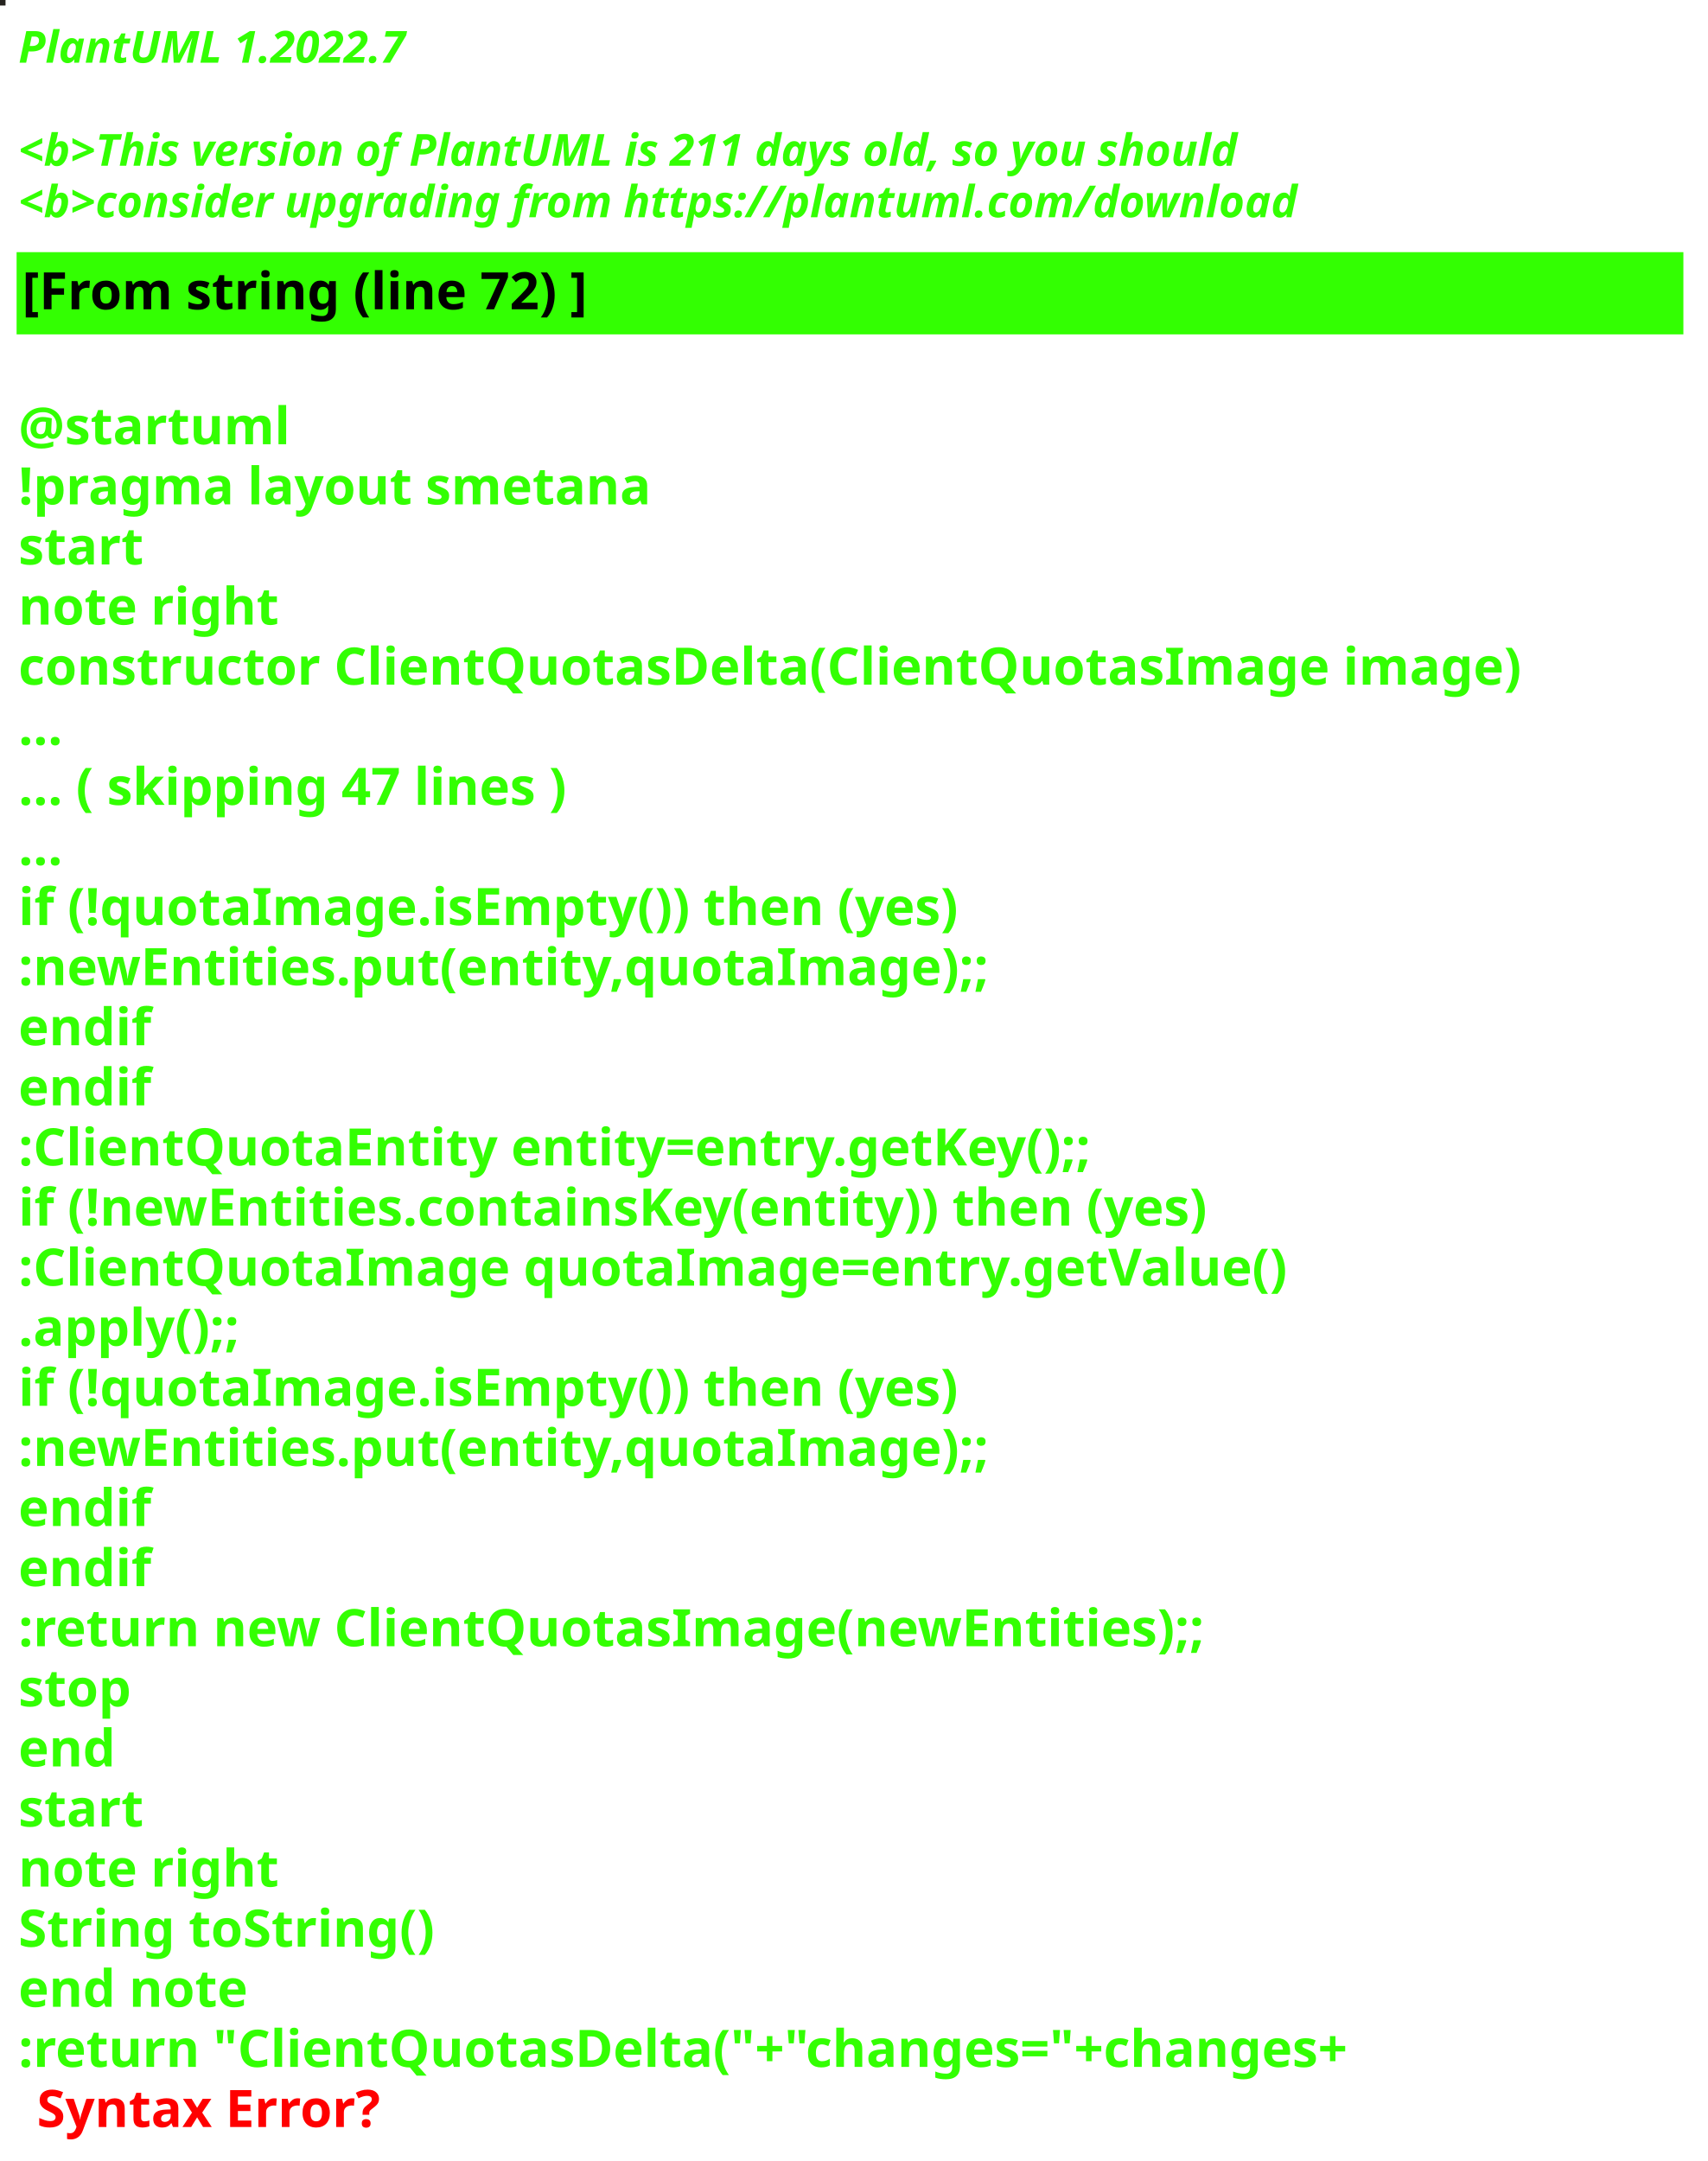
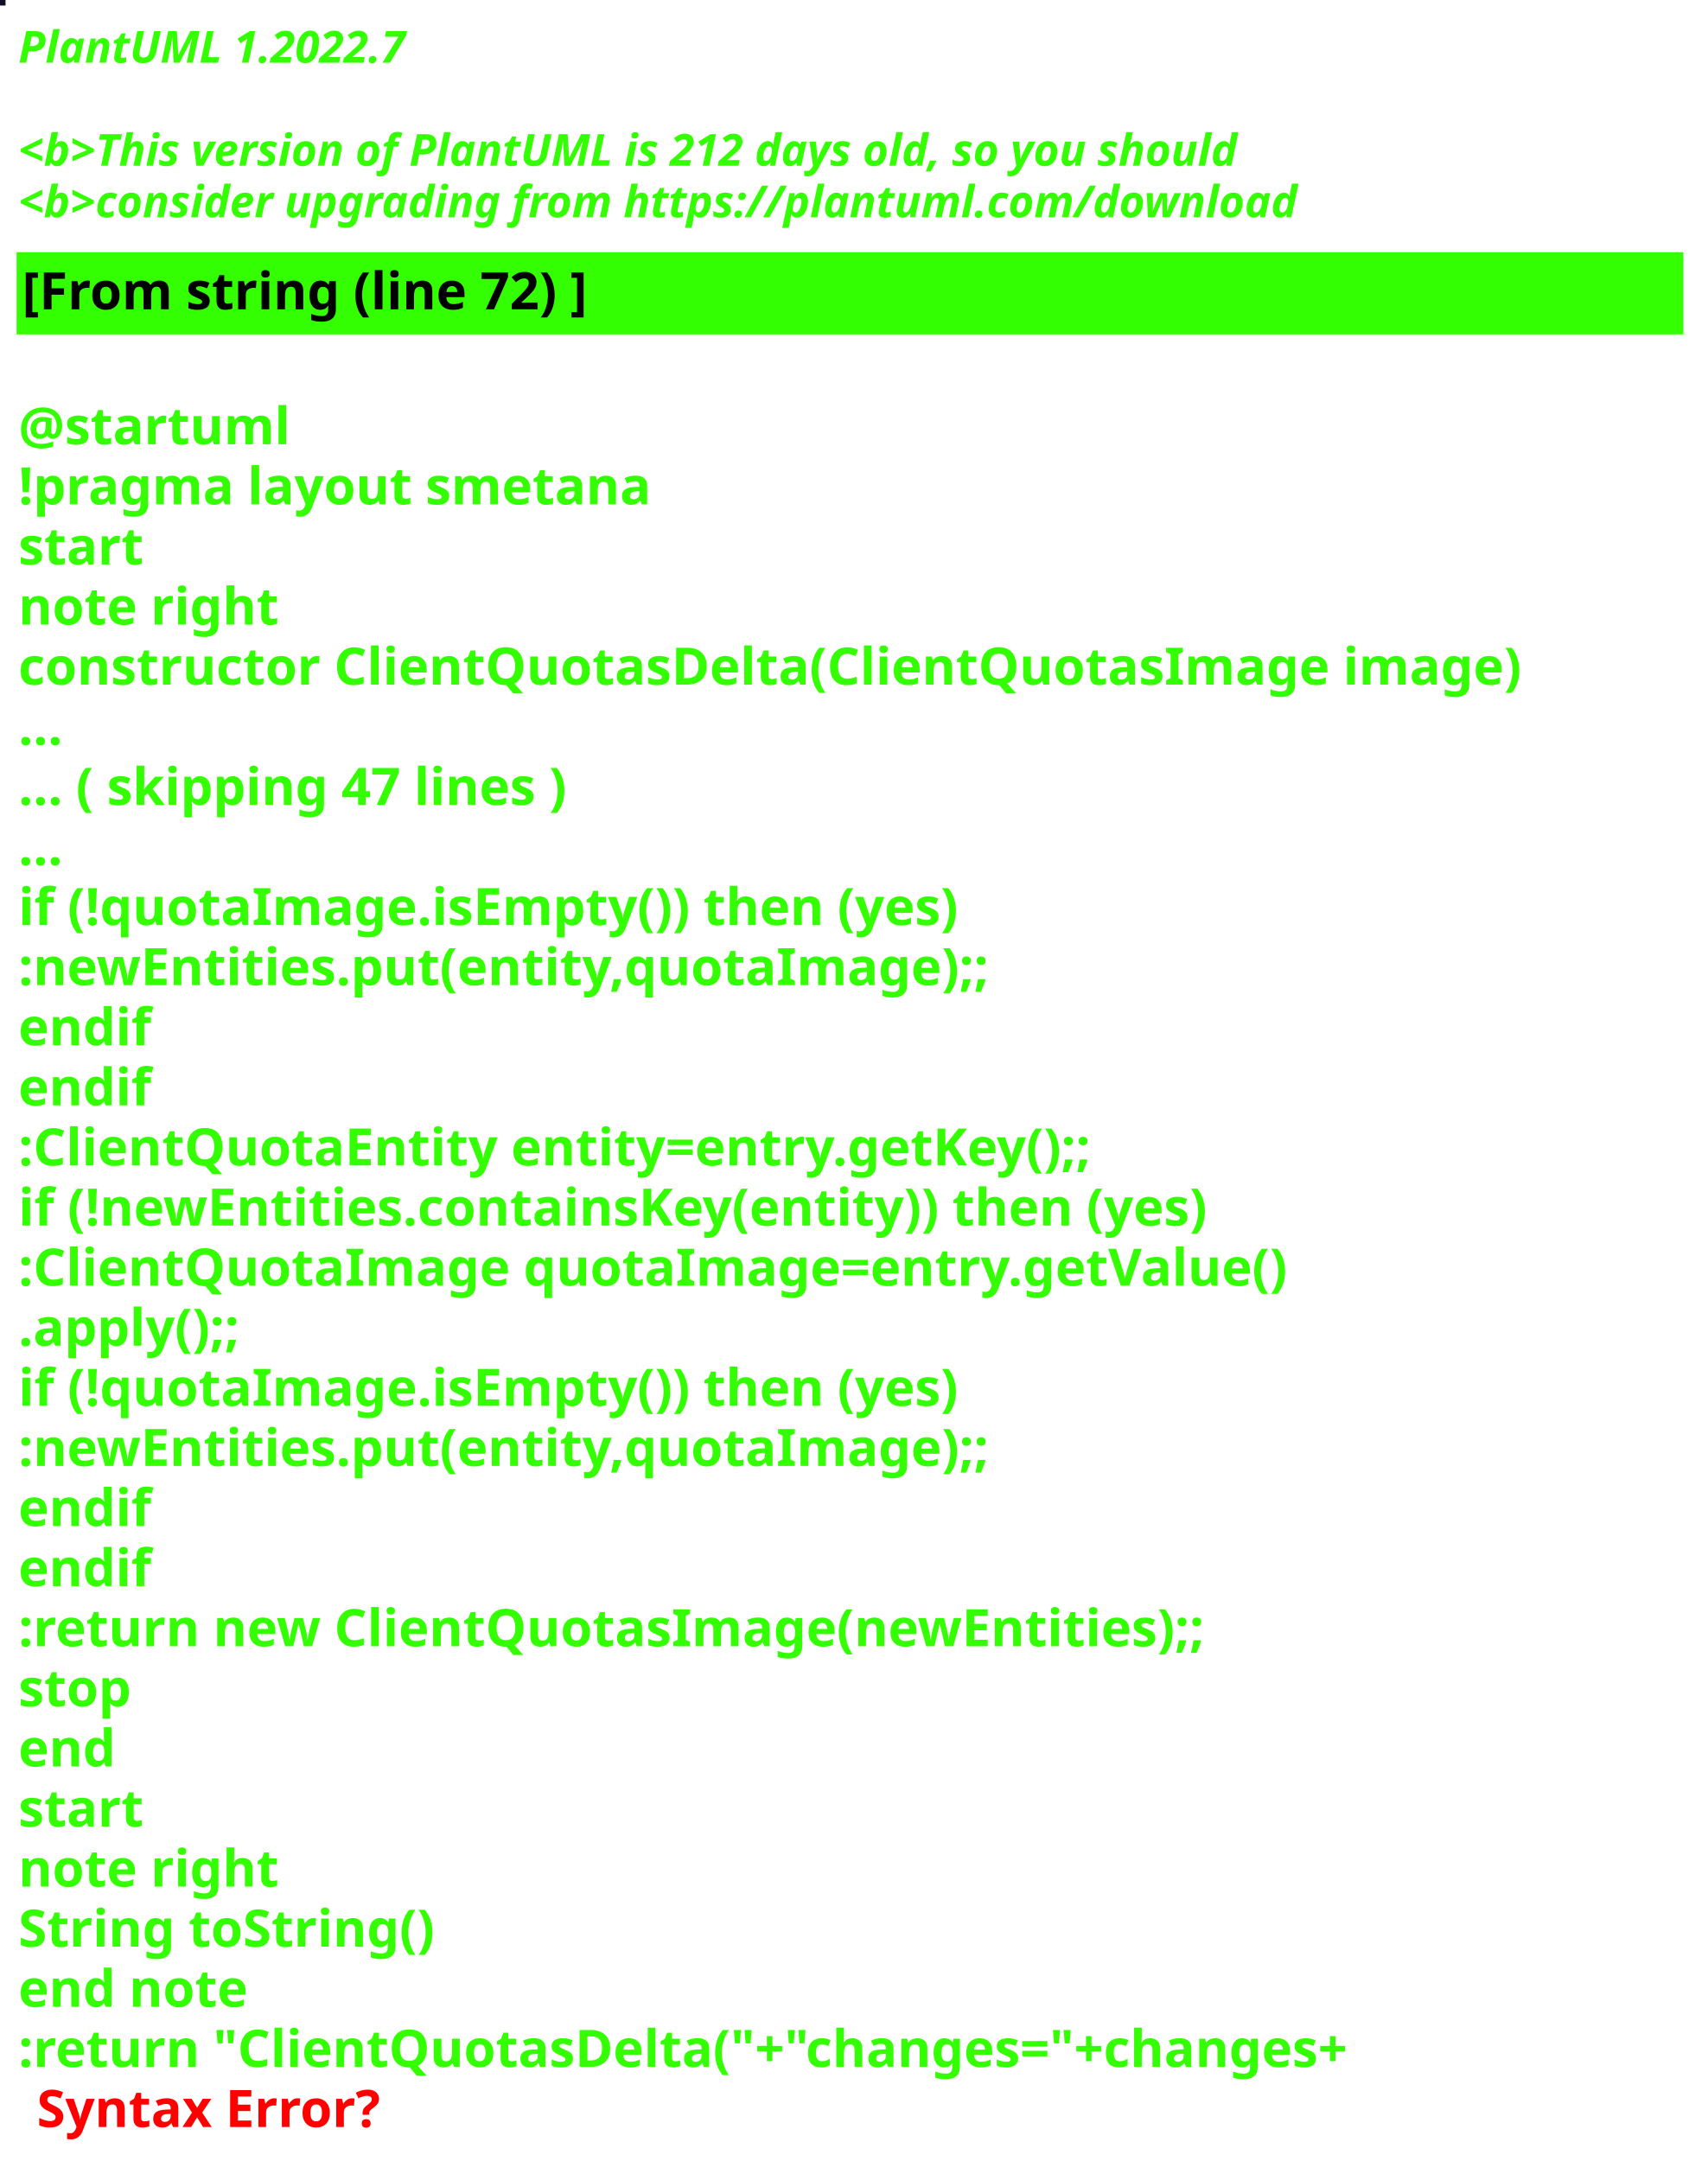
<svg xmlns="http://www.w3.org/2000/svg" contentStyleType="text/css" height="586px" preserveAspectRatio="none" style="width:463px;height:586px;background:#000000;" version="1.1" viewBox="0 0 463 586" width="463px" zoomAndPan="magnify">
  <defs />
  <g>
-     <rect fill="#25231F" height="1" style="stroke:#25231F;stroke-width:1.0;" width="1" x="0" y="0" />
+     <rect fill="#130E25" height="1" style="stroke:#130E25;stroke-width:1.0;" width="1" x="0" y="0" />
    <text fill="#33FF02" font-family="sans-serif" font-size="12" font-style="italic" font-weight="bold" lengthAdjust="spacing" textLength="127" x="5" y="17">PlantUML 1.2022.7</text>
    <text fill="#33FF02" font-family="sans-serif" font-size="12" font-style="italic" font-weight="bold" lengthAdjust="spacing" textLength="4" x="5" y="30.969"> </text>
-     <text fill="#33FF02" font-family="sans-serif" font-size="12" font-style="italic" font-weight="bold" lengthAdjust="spacing" textLength="399" x="5" y="44.938">&lt;b&gt;This version of PlantUML is 211 days old, so you should</text>
+     <text fill="#33FF02" font-family="sans-serif" font-size="12" font-style="italic" font-weight="bold" lengthAdjust="spacing" textLength="399" x="5" y="44.938">&lt;b&gt;This version of PlantUML is 212 days old, so you should</text>
    <text fill="#33FF02" font-family="sans-serif" font-size="12" font-style="italic" font-weight="bold" lengthAdjust="spacing" textLength="408" x="5" y="58.906">&lt;b&gt;consider upgrading from https://plantuml.com/download</text>
    <rect fill="#33FF02" height="21.297" style="stroke:#33FF02;stroke-width:1.0;" width="451" x="5" y="68.875" />
    <text fill="#000000" font-family="sans-serif" font-size="14" font-weight="bold" lengthAdjust="spacing" textLength="178" x="6" y="83.875">[From string (line 72) ]</text>
    <text fill="#33FF02" font-family="sans-serif" font-size="14" font-weight="bold" lengthAdjust="spacing" textLength="5" x="5" y="104.172"> </text>
    <text fill="#33FF02" font-family="sans-serif" font-size="14" font-weight="bold" lengthAdjust="spacing" textLength="79" x="5" y="120.469">@startuml</text>
    <text fill="#33FF02" font-family="sans-serif" font-size="14" font-weight="bold" lengthAdjust="spacing" textLength="190" x="5" y="136.766">!pragma layout smetana</text>
    <text fill="#33FF02" font-family="sans-serif" font-size="14" font-weight="bold" lengthAdjust="spacing" textLength="37" x="5" y="153.062">start</text>
    <text fill="#33FF02" font-family="sans-serif" font-size="14" font-weight="bold" lengthAdjust="spacing" textLength="78" x="5" y="169.359">note right</text>
    <text fill="#33FF02" font-family="sans-serif" font-size="14" font-weight="bold" lengthAdjust="spacing" textLength="451" x="5" y="185.656">constructor ClientQuotasDelta(ClientQuotasImage image)</text>
    <text fill="#33FF02" font-family="sans-serif" font-size="14" font-weight="bold" lengthAdjust="spacing" textLength="15" x="5" y="201.953">...</text>
    <text fill="#33FF02" font-family="sans-serif" font-size="14" font-weight="bold" lengthAdjust="spacing" textLength="175" x="5" y="218.25">... ( skipping 47 lines )</text>
    <text fill="#33FF02" font-family="sans-serif" font-size="14" font-weight="bold" lengthAdjust="spacing" textLength="15" x="5" y="234.547">...</text>
    <text fill="#33FF02" font-family="sans-serif" font-size="14" font-weight="bold" lengthAdjust="spacing" textLength="289" x="5" y="250.844">if (!quotaImage.isEmpty()) then (yes)</text>
    <text fill="#33FF02" font-family="sans-serif" font-size="14" font-weight="bold" lengthAdjust="spacing" textLength="295" x="5" y="267.141">:newEntities.put(entity,quotaImage);;</text>
    <text fill="#33FF02" font-family="sans-serif" font-size="14" font-weight="bold" lengthAdjust="spacing" textLength="40" x="5" y="283.438">endif</text>
    <text fill="#33FF02" font-family="sans-serif" font-size="14" font-weight="bold" lengthAdjust="spacing" textLength="40" x="5" y="299.734">endif</text>
    <text fill="#33FF02" font-family="sans-serif" font-size="14" font-weight="bold" lengthAdjust="spacing" textLength="331" x="5" y="316.031">:ClientQuotaEntity entity=entry.getKey();;</text>
    <text fill="#33FF02" font-family="sans-serif" font-size="14" font-weight="bold" lengthAdjust="spacing" textLength="370" x="5" y="332.328">if (!newEntities.containsKey(entity)) then (yes)</text>
    <text fill="#33FF02" font-family="sans-serif" font-size="14" font-weight="bold" lengthAdjust="spacing" textLength="383" x="5" y="348.625">:ClientQuotaImage quotaImage=entry.getValue()</text>
    <text fill="#33FF02" font-family="sans-serif" font-size="14" font-weight="bold" lengthAdjust="spacing" textLength="71" x="5" y="364.922">.apply();;</text>
    <text fill="#33FF02" font-family="sans-serif" font-size="14" font-weight="bold" lengthAdjust="spacing" textLength="289" x="5" y="381.219">if (!quotaImage.isEmpty()) then (yes)</text>
    <text fill="#33FF02" font-family="sans-serif" font-size="14" font-weight="bold" lengthAdjust="spacing" textLength="295" x="5" y="397.516">:newEntities.put(entity,quotaImage);;</text>
    <text fill="#33FF02" font-family="sans-serif" font-size="14" font-weight="bold" lengthAdjust="spacing" textLength="40" x="5" y="413.812">endif</text>
    <text fill="#33FF02" font-family="sans-serif" font-size="14" font-weight="bold" lengthAdjust="spacing" textLength="40" x="5" y="430.109">endif</text>
    <text fill="#33FF02" font-family="sans-serif" font-size="14" font-weight="bold" lengthAdjust="spacing" textLength="364" x="5" y="446.406">:return new ClientQuotasImage(newEntities);;</text>
    <text fill="#33FF02" font-family="sans-serif" font-size="14" font-weight="bold" lengthAdjust="spacing" textLength="35" x="5" y="462.703">stop</text>
    <text fill="#33FF02" font-family="sans-serif" font-size="14" font-weight="bold" lengthAdjust="spacing" textLength="30" x="5" y="479">end</text>
    <text fill="#33FF02" font-family="sans-serif" font-size="14" font-weight="bold" lengthAdjust="spacing" textLength="37" x="5" y="495.297">start</text>
    <text fill="#33FF02" font-family="sans-serif" font-size="14" font-weight="bold" lengthAdjust="spacing" textLength="78" x="5" y="511.594">note right</text>
    <text fill="#33FF02" font-family="sans-serif" font-size="14" font-weight="bold" lengthAdjust="spacing" textLength="127" x="5" y="527.891">String toString()</text>
    <text fill="#33FF02" font-family="sans-serif" font-size="14" font-weight="bold" lengthAdjust="spacing" textLength="71" x="5" y="544.188">end note</text>
    <text fill="#33FF02" font-family="sans-serif" font-size="14" font-weight="bold" lengthAdjust="spacing" text-decoration="wavy underline" textLength="418" x="5" y="560.484">:return "ClientQuotasDelta("+"changes="+changes+</text>
    <text fill="#FF0000" font-family="sans-serif" font-size="14" font-weight="bold" lengthAdjust="spacing" textLength="106" x="10" y="576.781">Syntax Error?</text>
  </g>
</svg>
